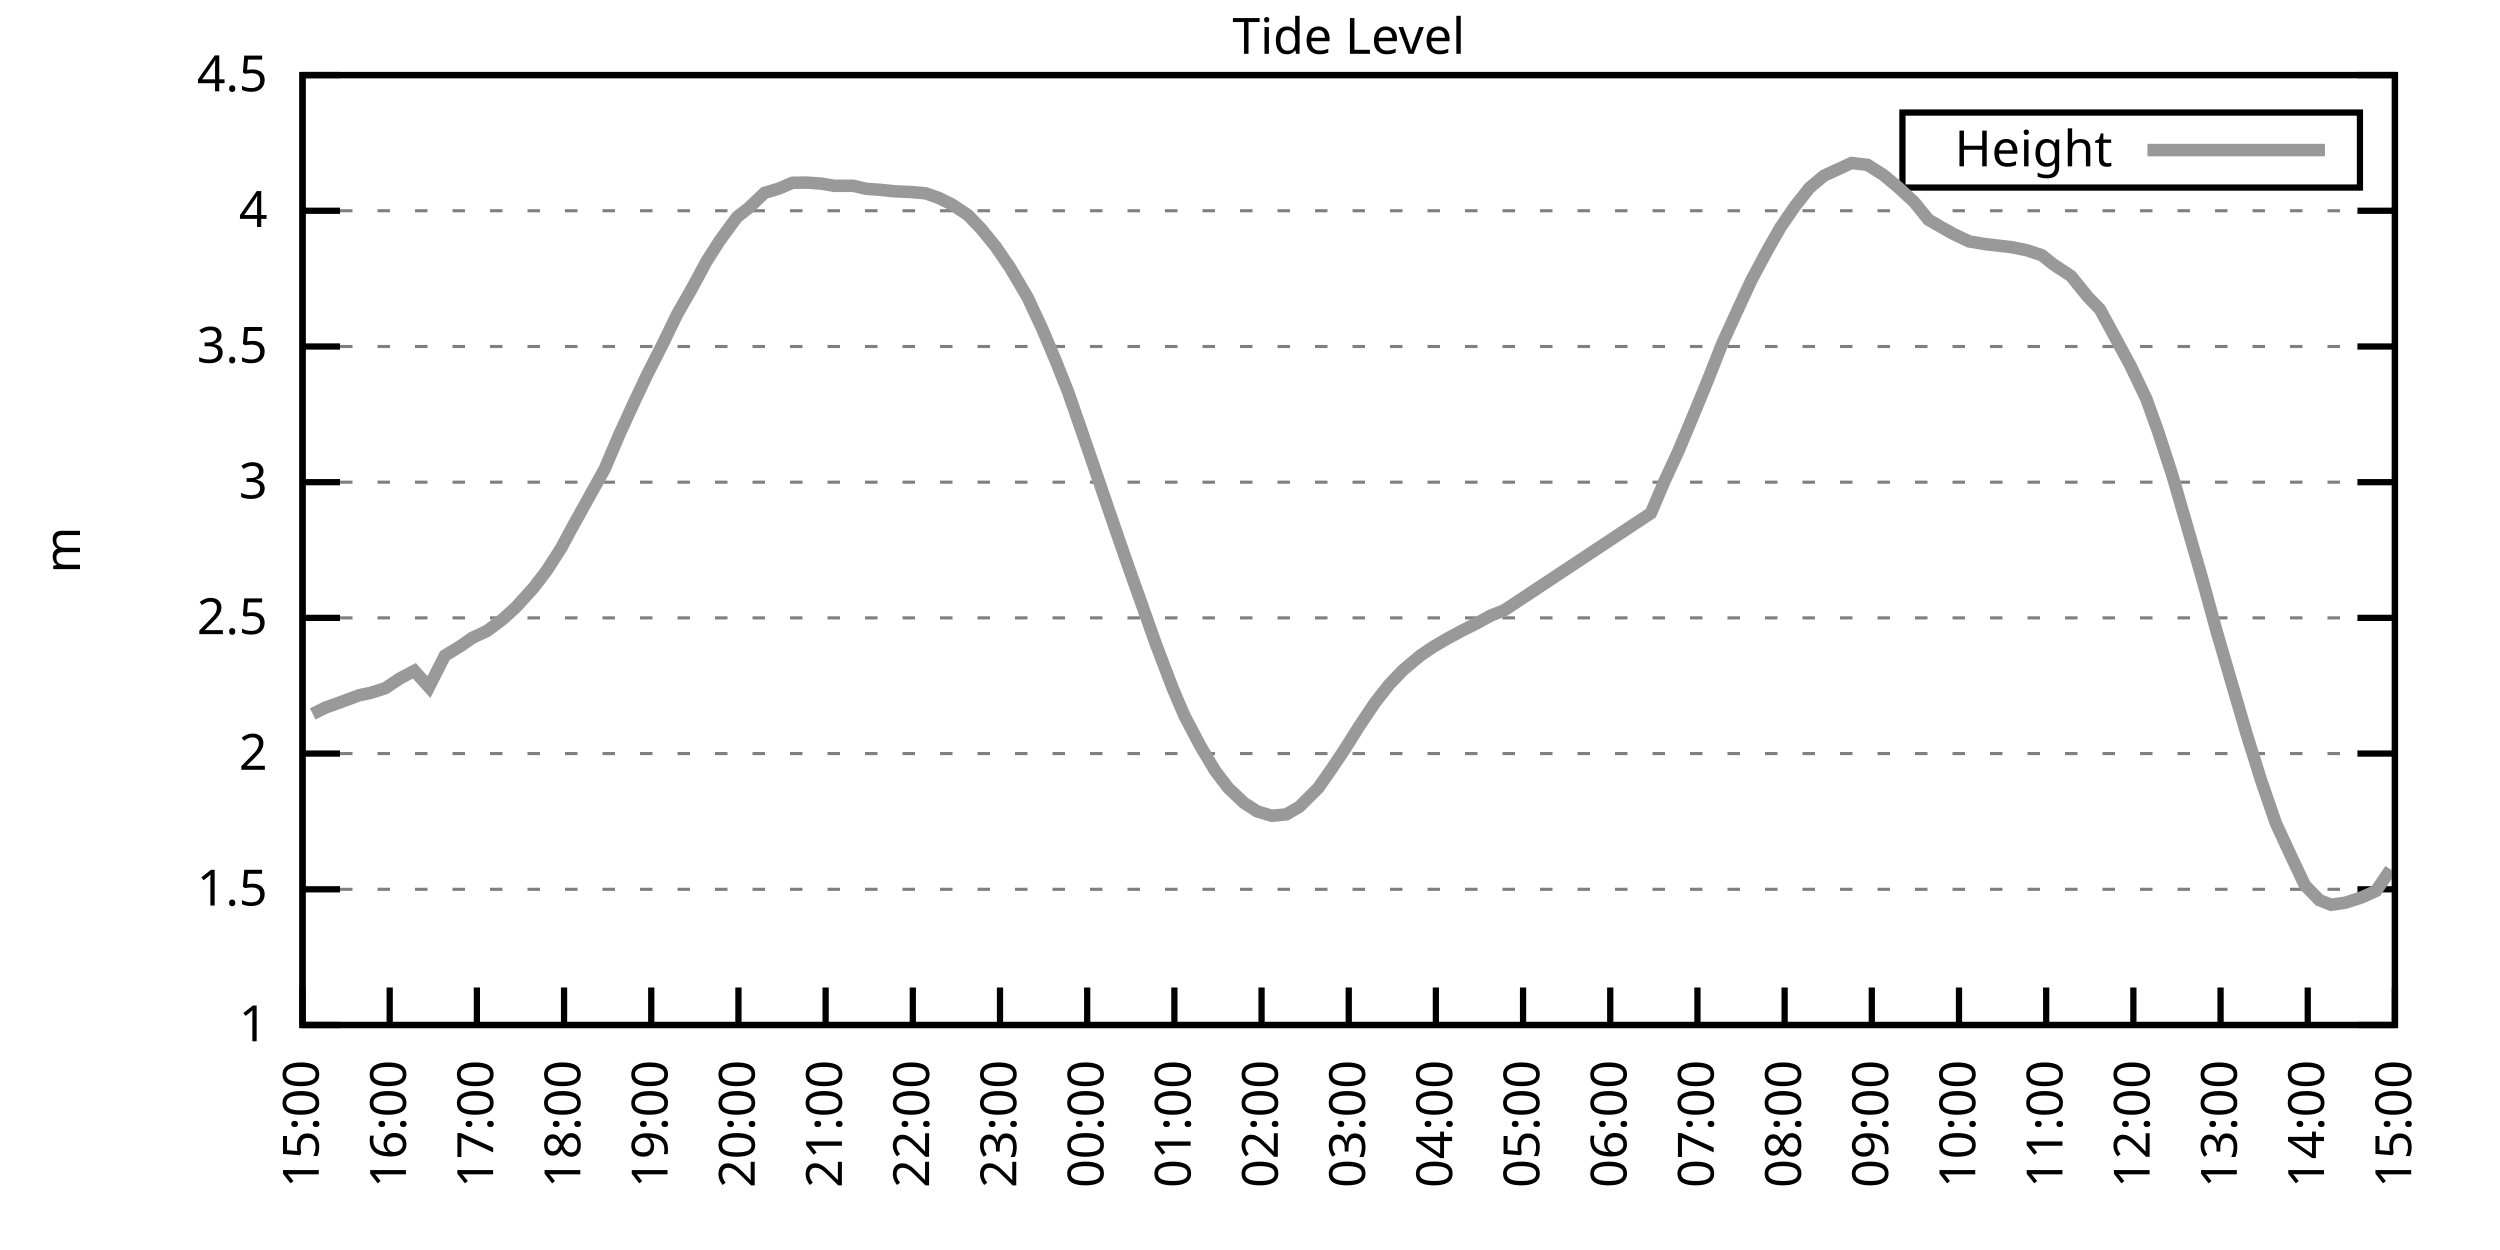
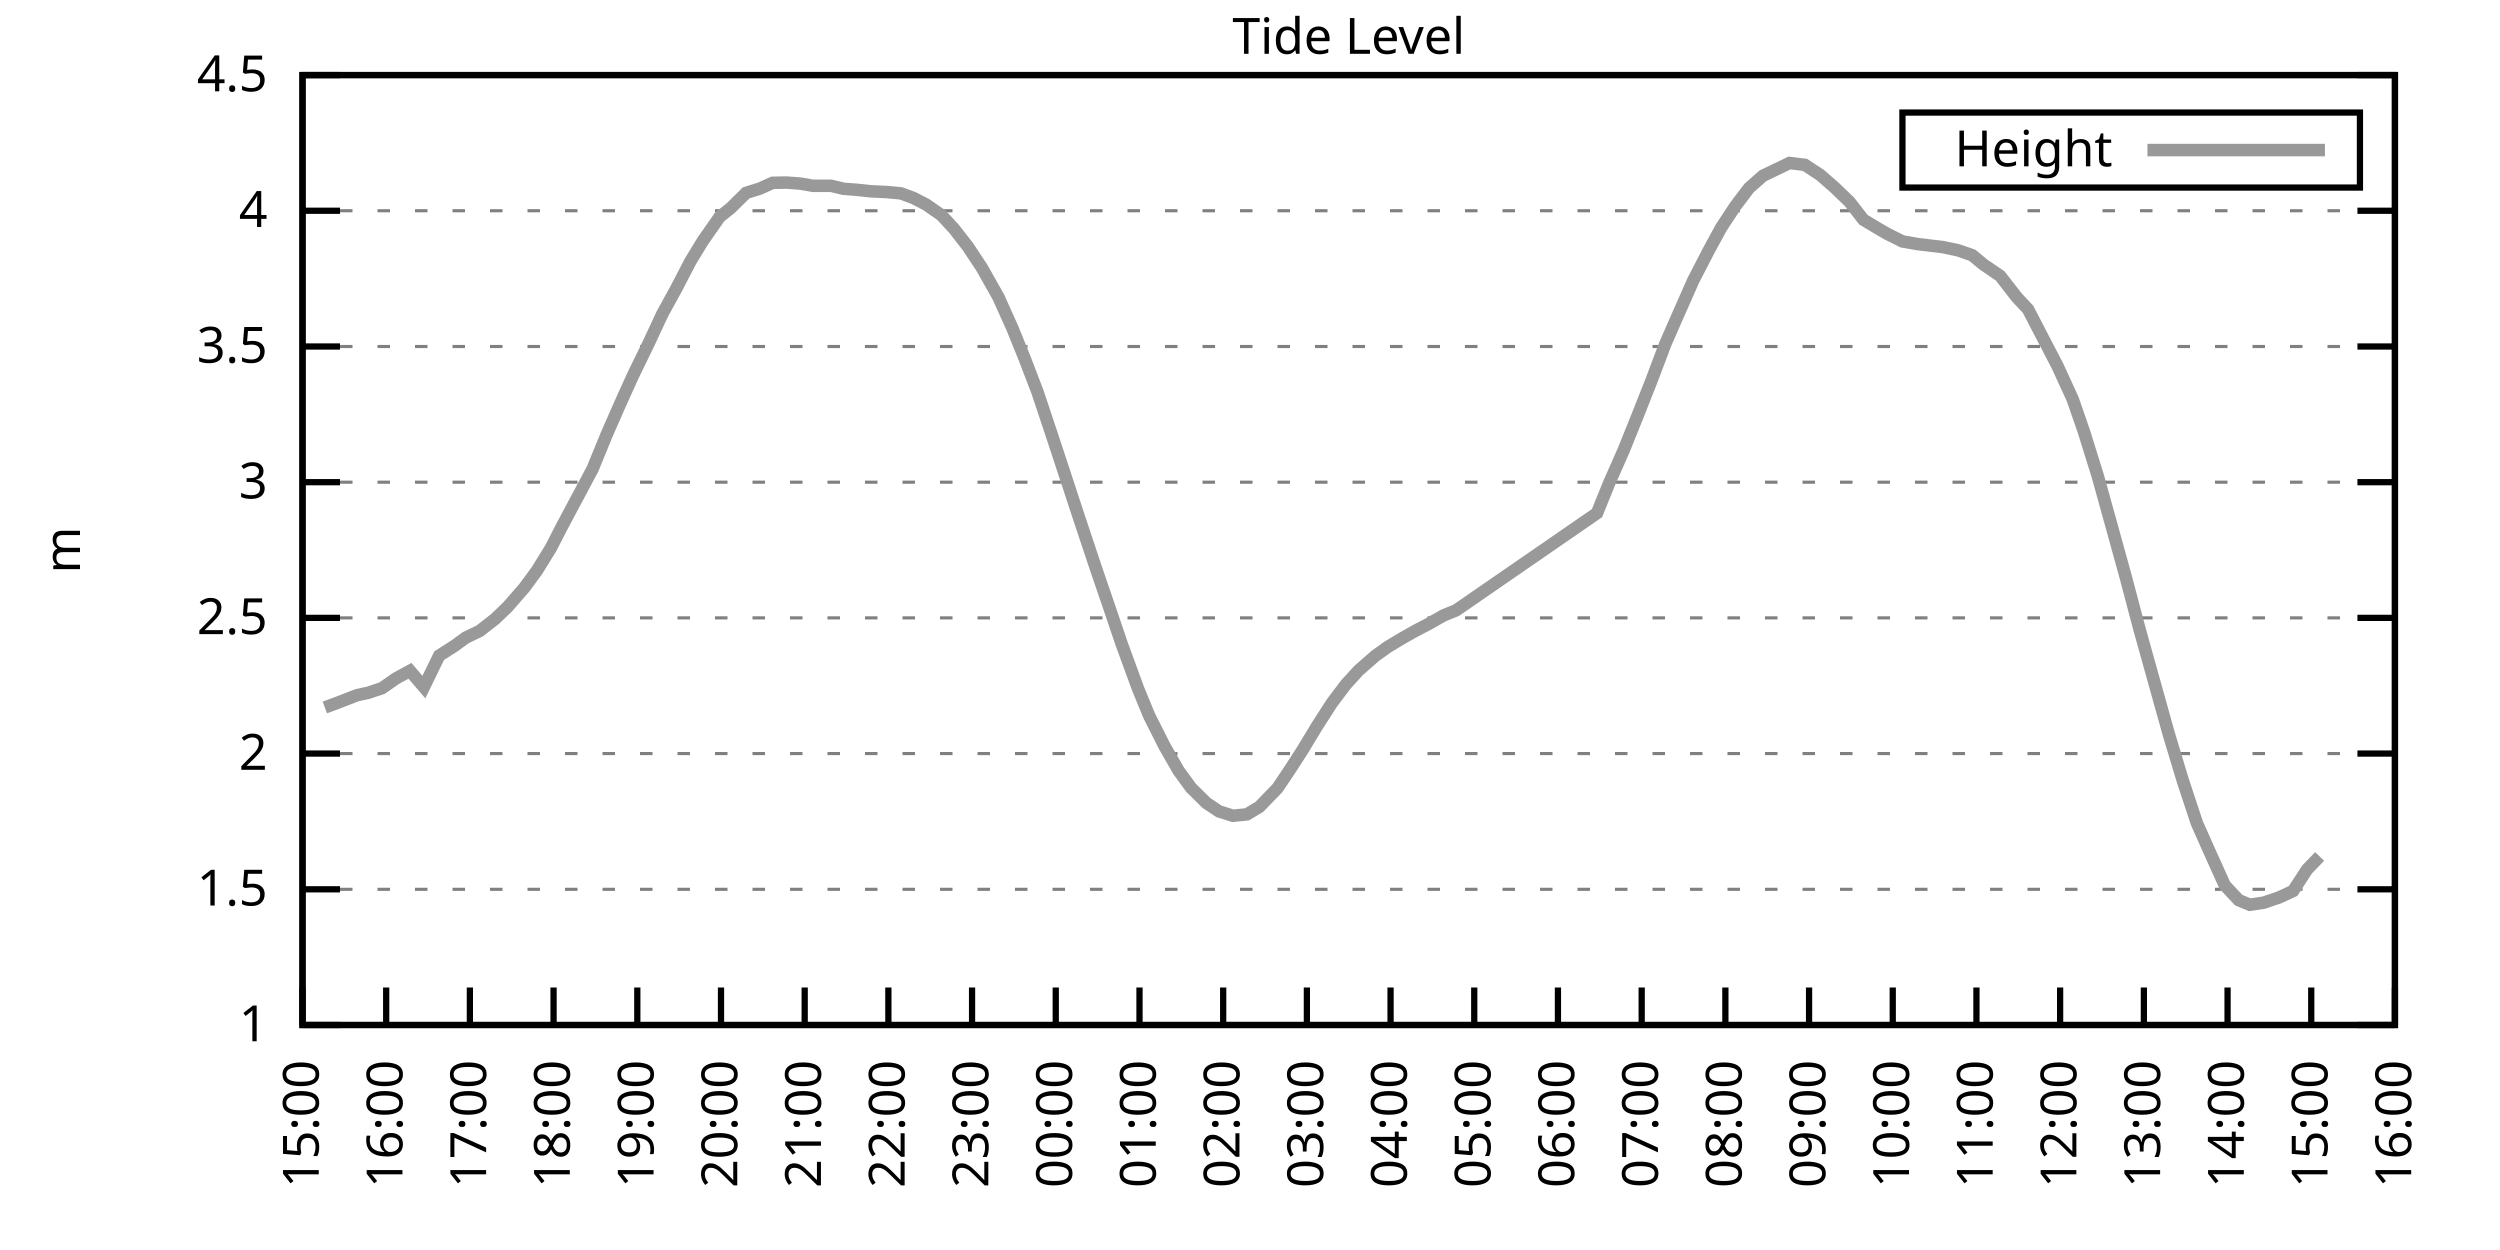
<svg xmlns="http://www.w3.org/2000/svg" xmlns:xlink="http://www.w3.org/1999/xlink" width="400" height="200" viewBox="0 0 400 200">
  <g id="gnuplot_canvas">
    <rect x="0" y="0" width="400" height="200" fill="none" />
    <defs>
      <circle id="gpDot" r="0.5" stroke-width="0.5" stroke="currentColor" />
      <path id="gpPt0" stroke-width="0.333" stroke="currentColor" d="M-1,0 h2 M0,-1 v2" />
      <path id="gpPt1" stroke-width="0.333" stroke="currentColor" d="M-1,-1 L1,1 M1,-1 L-1,1" />
      <path id="gpPt2" stroke-width="0.333" stroke="currentColor" d="M-1,0 L1,0 M0,-1 L0,1 M-1,-1 L1,1 M-1,1 L1,-1" />
      <rect id="gpPt3" stroke-width="0.333" stroke="currentColor" x="-1" y="-1" width="2" height="2" />
      <rect id="gpPt4" stroke-width="0.333" stroke="currentColor" fill="currentColor" x="-1" y="-1" width="2" height="2" />
      <circle id="gpPt5" stroke-width="0.333" stroke="currentColor" cx="0" cy="0" r="1" />
      <use xlink:href="#gpPt5" id="gpPt6" fill="currentColor" stroke="none" />
      <path id="gpPt7" stroke-width="0.333" stroke="currentColor" d="M0,-1.33 L-1.33,0.67 L1.33,0.67 z" />
      <use xlink:href="#gpPt7" id="gpPt8" fill="currentColor" stroke="none" />
      <use xlink:href="#gpPt7" id="gpPt9" stroke="currentColor" transform="rotate(180)" />
      <use xlink:href="#gpPt9" id="gpPt10" fill="currentColor" stroke="none" />
      <use xlink:href="#gpPt3" id="gpPt11" stroke="currentColor" transform="rotate(45)" />
      <use xlink:href="#gpPt11" id="gpPt12" fill="currentColor" stroke="none" />
      <path id="gpPt13" stroke-width="0.333" stroke="currentColor" d="M0,1.330 L1.265,0.411 L0.782,-1.067 L-0.782,-1.076 L-1.265,0.411 z" />
      <use xlink:href="#gpPt13" id="gpPt14" fill="currentColor" stroke="none" />
      <filter id="textbox" filterUnits="objectBoundingBox" x="0" y="0" height="1" width="1">
        <feFlood flood-color="white" flood-opacity="1" result="bgnd" />
        <feComposite in="SourceGraphic" in2="bgnd" operator="atop" />
      </filter>
      <filter id="greybox" filterUnits="objectBoundingBox" x="0" y="0" height="1" width="1">
        <feFlood flood-color="lightgrey" flood-opacity="1" result="grey" />
        <feComposite in="SourceGraphic" in2="grey" operator="atop" />
      </filter>
    </defs>
    <g fill="none" color="white" stroke="currentColor" stroke-width="1.00" stroke-linecap="butt" stroke-linejoin="miter">
</g>
    <g fill="none" color="black" stroke="currentColor" stroke-width="1.00" stroke-linecap="butt" stroke-linejoin="miter">
      <g stroke="none" shape-rendering="crispEdges">
        <polygon fill="rgb(255, 255, 255)" points="48.40,164.00 383.18,164.00 383.18,12.02 48.40,12.02 " />
      </g>
    </g>
    <g fill="none" color="black" stroke="currentColor" stroke-width="1.00" stroke-linecap="butt" stroke-linejoin="miter">
</g>
    <g fill="none" color="black" stroke="black" stroke-width="0.50" stroke-linecap="butt" stroke-linejoin="miter">
</g>
    <g fill="none" color="gray" stroke="currentColor" stroke-width="0.50" stroke-linecap="butt" stroke-linejoin="miter">
      <path stroke="gray" stroke-dasharray="2,4" class="gridline" d="M48.40,164.00 L383.19,164.00  " />
    </g>
    <g fill="none" color="gray" stroke="gray" stroke-width="1.00" stroke-linecap="butt" stroke-linejoin="miter">
</g>
    <g fill="none" color="black" stroke="currentColor" stroke-width="1.00" stroke-linecap="butt" stroke-linejoin="miter">
      <path stroke="black" d="M48.40,164.00 L54.40,164.00 M383.19,164.00 L377.19,164.00  " />
      <g transform="translate(42.80,166.60)" stroke="none" fill="black" font-family="Sans" font-size="8.00" text-anchor="end">
        <text>
          <tspan font-family="Sans"> 1</tspan>
        </text>
      </g>
    </g>
    <g fill="none" color="black" stroke="currentColor" stroke-width="1.00" stroke-linecap="butt" stroke-linejoin="miter">
</g>
    <g fill="none" color="black" stroke="black" stroke-width="0.50" stroke-linecap="butt" stroke-linejoin="miter">
</g>
    <g fill="none" color="gray" stroke="currentColor" stroke-width="0.50" stroke-linecap="butt" stroke-linejoin="miter">
      <path stroke="gray" stroke-dasharray="2,4" class="gridline" d="M48.40,142.29 L383.19,142.29  " />
    </g>
    <g fill="none" color="gray" stroke="gray" stroke-width="1.00" stroke-linecap="butt" stroke-linejoin="miter">
</g>
    <g fill="none" color="black" stroke="currentColor" stroke-width="1.00" stroke-linecap="butt" stroke-linejoin="miter">
      <path stroke="black" d="M48.40,142.29 L54.40,142.29 M383.19,142.29 L377.19,142.29  " />
      <g transform="translate(42.80,144.89)" stroke="none" fill="black" font-family="Sans" font-size="8.00" text-anchor="end">
        <text>
          <tspan font-family="Sans"> 1.5</tspan>
        </text>
      </g>
    </g>
    <g fill="none" color="black" stroke="currentColor" stroke-width="1.00" stroke-linecap="butt" stroke-linejoin="miter">
</g>
    <g fill="none" color="black" stroke="black" stroke-width="0.50" stroke-linecap="butt" stroke-linejoin="miter">
</g>
    <g fill="none" color="gray" stroke="currentColor" stroke-width="0.50" stroke-linecap="butt" stroke-linejoin="miter">
      <path stroke="gray" stroke-dasharray="2,4" class="gridline" d="M48.40,120.57 L383.19,120.57  " />
    </g>
    <g fill="none" color="gray" stroke="gray" stroke-width="1.00" stroke-linecap="butt" stroke-linejoin="miter">
</g>
    <g fill="none" color="black" stroke="currentColor" stroke-width="1.00" stroke-linecap="butt" stroke-linejoin="miter">
      <path stroke="black" d="M48.40,120.57 L54.40,120.57 M383.19,120.57 L377.19,120.57  " />
      <g transform="translate(42.80,123.17)" stroke="none" fill="black" font-family="Sans" font-size="8.00" text-anchor="end">
        <text>
          <tspan font-family="Sans"> 2</tspan>
        </text>
      </g>
    </g>
    <g fill="none" color="black" stroke="currentColor" stroke-width="1.00" stroke-linecap="butt" stroke-linejoin="miter">
</g>
    <g fill="none" color="black" stroke="black" stroke-width="0.50" stroke-linecap="butt" stroke-linejoin="miter">
</g>
    <g fill="none" color="gray" stroke="currentColor" stroke-width="0.50" stroke-linecap="butt" stroke-linejoin="miter">
      <path stroke="gray" stroke-dasharray="2,4" class="gridline" d="M48.40,98.86 L383.19,98.86  " />
    </g>
    <g fill="none" color="gray" stroke="gray" stroke-width="1.00" stroke-linecap="butt" stroke-linejoin="miter">
</g>
    <g fill="none" color="black" stroke="currentColor" stroke-width="1.00" stroke-linecap="butt" stroke-linejoin="miter">
      <path stroke="black" d="M48.40,98.86 L54.40,98.86 M383.19,98.86 L377.19,98.86  " />
      <g transform="translate(42.80,101.46)" stroke="none" fill="black" font-family="Sans" font-size="8.00" text-anchor="end">
        <text>
          <tspan font-family="Sans"> 2.5</tspan>
        </text>
      </g>
    </g>
    <g fill="none" color="black" stroke="currentColor" stroke-width="1.00" stroke-linecap="butt" stroke-linejoin="miter">
</g>
    <g fill="none" color="black" stroke="black" stroke-width="0.50" stroke-linecap="butt" stroke-linejoin="miter">
</g>
    <g fill="none" color="gray" stroke="currentColor" stroke-width="0.50" stroke-linecap="butt" stroke-linejoin="miter">
      <path stroke="gray" stroke-dasharray="2,4" class="gridline" d="M48.40,77.15 L383.19,77.15  " />
    </g>
    <g fill="none" color="gray" stroke="gray" stroke-width="1.00" stroke-linecap="butt" stroke-linejoin="miter">
</g>
    <g fill="none" color="black" stroke="currentColor" stroke-width="1.00" stroke-linecap="butt" stroke-linejoin="miter">
      <path stroke="black" d="M48.40,77.15 L54.40,77.15 M383.19,77.15 L377.19,77.15  " />
      <g transform="translate(42.80,79.75)" stroke="none" fill="black" font-family="Sans" font-size="8.00" text-anchor="end">
        <text>
          <tspan font-family="Sans"> 3</tspan>
        </text>
      </g>
    </g>
    <g fill="none" color="black" stroke="currentColor" stroke-width="1.00" stroke-linecap="butt" stroke-linejoin="miter">
</g>
    <g fill="none" color="black" stroke="black" stroke-width="0.50" stroke-linecap="butt" stroke-linejoin="miter">
</g>
    <g fill="none" color="gray" stroke="currentColor" stroke-width="0.50" stroke-linecap="butt" stroke-linejoin="miter">
      <path stroke="gray" stroke-dasharray="2,4" class="gridline" d="M48.40,55.44 L383.19,55.44  " />
    </g>
    <g fill="none" color="gray" stroke="gray" stroke-width="1.00" stroke-linecap="butt" stroke-linejoin="miter">
</g>
    <g fill="none" color="black" stroke="currentColor" stroke-width="1.00" stroke-linecap="butt" stroke-linejoin="miter">
      <path stroke="black" d="M48.40,55.44 L54.40,55.44 M383.19,55.44 L377.19,55.44  " />
      <g transform="translate(42.80,58.04)" stroke="none" fill="black" font-family="Sans" font-size="8.00" text-anchor="end">
        <text>
          <tspan font-family="Sans"> 3.5</tspan>
        </text>
      </g>
    </g>
    <g fill="none" color="black" stroke="currentColor" stroke-width="1.00" stroke-linecap="butt" stroke-linejoin="miter">
</g>
    <g fill="none" color="black" stroke="black" stroke-width="0.50" stroke-linecap="butt" stroke-linejoin="miter">
</g>
    <g fill="none" color="gray" stroke="currentColor" stroke-width="0.50" stroke-linecap="butt" stroke-linejoin="miter">
      <path stroke="gray" stroke-dasharray="2,4" class="gridline" d="M48.40,33.72 L383.19,33.72  " />
    </g>
    <g fill="none" color="gray" stroke="gray" stroke-width="1.00" stroke-linecap="butt" stroke-linejoin="miter">
</g>
    <g fill="none" color="black" stroke="currentColor" stroke-width="1.00" stroke-linecap="butt" stroke-linejoin="miter">
      <path stroke="black" d="M48.40,33.72 L54.40,33.72 M383.19,33.72 L377.19,33.72  " />
      <g transform="translate(42.80,36.32)" stroke="none" fill="black" font-family="Sans" font-size="8.00" text-anchor="end">
        <text>
          <tspan font-family="Sans"> 4</tspan>
        </text>
      </g>
    </g>
    <g fill="none" color="black" stroke="currentColor" stroke-width="1.00" stroke-linecap="butt" stroke-linejoin="miter">
</g>
    <g fill="none" color="black" stroke="black" stroke-width="0.50" stroke-linecap="butt" stroke-linejoin="miter">
</g>
    <g fill="none" color="gray" stroke="currentColor" stroke-width="0.50" stroke-linecap="butt" stroke-linejoin="miter">
      <path stroke="gray" stroke-dasharray="2,4" class="gridline" d="M48.40,12.01 L383.19,12.01  " />
    </g>
    <g fill="none" color="gray" stroke="gray" stroke-width="1.00" stroke-linecap="butt" stroke-linejoin="miter">
</g>
    <g fill="none" color="black" stroke="currentColor" stroke-width="1.00" stroke-linecap="butt" stroke-linejoin="miter">
      <path stroke="black" d="M48.40,12.01 L54.40,12.01 M383.19,12.01 L377.19,12.01  " />
      <g transform="translate(42.80,14.61)" stroke="none" fill="black" font-family="Sans" font-size="8.00" text-anchor="end">
        <text>
          <tspan font-family="Sans"> 4.5</tspan>
        </text>
      </g>
    </g>
    <g fill="none" color="black" stroke="currentColor" stroke-width="1.00" stroke-linecap="butt" stroke-linejoin="miter">
      <path stroke="black" d="M48.40,164.00 L48.40,158.00  " />
      <g transform="translate(51.00,169.60) rotate(270.00)" stroke="none" fill="black" font-family="Sans" font-size="8.00" text-anchor="end">
        <text>
          <tspan font-family="Sans">15:00</tspan>
        </text>
      </g>
    </g>
    <g fill="none" color="black" stroke="currentColor" stroke-width="1.00" stroke-linecap="butt" stroke-linejoin="miter">
-       <path stroke="black" d="M62.35,164.00 L62.35,158.00  " />
-       <g transform="translate(64.95,169.60) rotate(270.00)" stroke="none" fill="black" font-family="Sans" font-size="8.00" text-anchor="end">
+       <path stroke="black" d="M61.79,164.00 L61.79,158.00  " />
+       <g transform="translate(64.39,169.60) rotate(270.00)" stroke="none" fill="black" font-family="Sans" font-size="8.00" text-anchor="end">
        <text>
          <tspan font-family="Sans">16:00</tspan>
        </text>
      </g>
    </g>
    <g fill="none" color="black" stroke="currentColor" stroke-width="1.00" stroke-linecap="butt" stroke-linejoin="miter">
-       <path stroke="black" d="M76.30,164.00 L76.30,158.00  " />
-       <g transform="translate(78.90,169.60) rotate(270.00)" stroke="none" fill="black" font-family="Sans" font-size="8.00" text-anchor="end">
+       <path stroke="black" d="M75.18,164.00 L75.18,158.00  " />
+       <g transform="translate(77.78,169.60) rotate(270.00)" stroke="none" fill="black" font-family="Sans" font-size="8.00" text-anchor="end">
        <text>
          <tspan font-family="Sans">17:00</tspan>
        </text>
      </g>
    </g>
    <g fill="none" color="black" stroke="currentColor" stroke-width="1.00" stroke-linecap="butt" stroke-linejoin="miter">
-       <path stroke="black" d="M90.25,164.00 L90.25,158.00  " />
-       <g transform="translate(92.85,169.60) rotate(270.00)" stroke="none" fill="black" font-family="Sans" font-size="8.00" text-anchor="end">
+       <path stroke="black" d="M88.57,164.00 L88.57,158.00  " />
+       <g transform="translate(91.17,169.60) rotate(270.00)" stroke="none" fill="black" font-family="Sans" font-size="8.00" text-anchor="end">
        <text>
          <tspan font-family="Sans">18:00</tspan>
        </text>
      </g>
    </g>
    <g fill="none" color="black" stroke="currentColor" stroke-width="1.00" stroke-linecap="butt" stroke-linejoin="miter">
-       <path stroke="black" d="M104.20,164.00 L104.20,158.00  " />
-       <g transform="translate(106.80,169.60) rotate(270.00)" stroke="none" fill="black" font-family="Sans" font-size="8.00" text-anchor="end">
+       <path stroke="black" d="M101.97,164.00 L101.97,158.00  " />
+       <g transform="translate(104.57,169.60) rotate(270.00)" stroke="none" fill="black" font-family="Sans" font-size="8.00" text-anchor="end">
        <text>
          <tspan font-family="Sans">19:00</tspan>
        </text>
      </g>
    </g>
    <g fill="none" color="black" stroke="currentColor" stroke-width="1.00" stroke-linecap="butt" stroke-linejoin="miter">
-       <path stroke="black" d="M118.15,164.00 L118.15,158.00  " />
-       <g transform="translate(120.75,169.60) rotate(270.00)" stroke="none" fill="black" font-family="Sans" font-size="8.00" text-anchor="end">
+       <path stroke="black" d="M115.36,164.00 L115.36,158.00  " />
+       <g transform="translate(117.96,169.60) rotate(270.00)" stroke="none" fill="black" font-family="Sans" font-size="8.00" text-anchor="end">
        <text>
          <tspan font-family="Sans">20:00</tspan>
        </text>
      </g>
    </g>
    <g fill="none" color="black" stroke="currentColor" stroke-width="1.00" stroke-linecap="butt" stroke-linejoin="miter">
-       <path stroke="black" d="M132.10,164.00 L132.10,158.00  " />
-       <g transform="translate(134.70,169.60) rotate(270.00)" stroke="none" fill="black" font-family="Sans" font-size="8.00" text-anchor="end">
+       <path stroke="black" d="M128.75,164.00 L128.75,158.00  " />
+       <g transform="translate(131.35,169.60) rotate(270.00)" stroke="none" fill="black" font-family="Sans" font-size="8.00" text-anchor="end">
        <text>
          <tspan font-family="Sans">21:00</tspan>
        </text>
      </g>
    </g>
    <g fill="none" color="black" stroke="currentColor" stroke-width="1.00" stroke-linecap="butt" stroke-linejoin="miter">
-       <path stroke="black" d="M146.05,164.00 L146.05,158.00  " />
-       <g transform="translate(148.65,169.60) rotate(270.00)" stroke="none" fill="black" font-family="Sans" font-size="8.00" text-anchor="end">
+       <path stroke="black" d="M142.14,164.00 L142.14,158.00  " />
+       <g transform="translate(144.74,169.60) rotate(270.00)" stroke="none" fill="black" font-family="Sans" font-size="8.00" text-anchor="end">
        <text>
          <tspan font-family="Sans">22:00</tspan>
        </text>
      </g>
    </g>
    <g fill="none" color="black" stroke="currentColor" stroke-width="1.00" stroke-linecap="butt" stroke-linejoin="miter">
-       <path stroke="black" d="M160.00,164.00 L160.00,158.00  " />
-       <g transform="translate(162.60,169.60) rotate(270.00)" stroke="none" fill="black" font-family="Sans" font-size="8.00" text-anchor="end">
+       <path stroke="black" d="M155.53,164.00 L155.53,158.00  " />
+       <g transform="translate(158.13,169.60) rotate(270.00)" stroke="none" fill="black" font-family="Sans" font-size="8.00" text-anchor="end">
        <text>
          <tspan font-family="Sans">23:00</tspan>
        </text>
      </g>
    </g>
    <g fill="none" color="black" stroke="currentColor" stroke-width="1.00" stroke-linecap="butt" stroke-linejoin="miter">
-       <path stroke="black" d="M173.95,164.00 L173.95,158.00  " />
-       <g transform="translate(176.55,169.60) rotate(270.00)" stroke="none" fill="black" font-family="Sans" font-size="8.00" text-anchor="end">
+       <path stroke="black" d="M168.92,164.00 L168.92,158.00  " />
+       <g transform="translate(171.52,169.60) rotate(270.00)" stroke="none" fill="black" font-family="Sans" font-size="8.00" text-anchor="end">
        <text>
          <tspan font-family="Sans">00:00</tspan>
        </text>
      </g>
    </g>
    <g fill="none" color="black" stroke="currentColor" stroke-width="1.00" stroke-linecap="butt" stroke-linejoin="miter">
-       <path stroke="black" d="M187.90,164.00 L187.90,158.00  " />
-       <g transform="translate(190.50,169.60) rotate(270.00)" stroke="none" fill="black" font-family="Sans" font-size="8.00" text-anchor="end">
+       <path stroke="black" d="M182.32,164.00 L182.32,158.00  " />
+       <g transform="translate(184.92,169.60) rotate(270.00)" stroke="none" fill="black" font-family="Sans" font-size="8.00" text-anchor="end">
        <text>
          <tspan font-family="Sans">01:00</tspan>
        </text>
      </g>
    </g>
    <g fill="none" color="black" stroke="currentColor" stroke-width="1.00" stroke-linecap="butt" stroke-linejoin="miter">
-       <path stroke="black" d="M201.85,164.00 L201.85,158.00  " />
-       <g transform="translate(204.45,169.60) rotate(270.00)" stroke="none" fill="black" font-family="Sans" font-size="8.00" text-anchor="end">
+       <path stroke="black" d="M195.71,164.00 L195.71,158.00  " />
+       <g transform="translate(198.31,169.60) rotate(270.00)" stroke="none" fill="black" font-family="Sans" font-size="8.00" text-anchor="end">
        <text>
          <tspan font-family="Sans">02:00</tspan>
        </text>
      </g>
    </g>
    <g fill="none" color="black" stroke="currentColor" stroke-width="1.00" stroke-linecap="butt" stroke-linejoin="miter">
-       <path stroke="black" d="M215.80,164.00 L215.80,158.00  " />
-       <g transform="translate(218.40,169.60) rotate(270.00)" stroke="none" fill="black" font-family="Sans" font-size="8.00" text-anchor="end">
+       <path stroke="black" d="M209.10,164.00 L209.10,158.00  " />
+       <g transform="translate(211.70,169.60) rotate(270.00)" stroke="none" fill="black" font-family="Sans" font-size="8.00" text-anchor="end">
        <text>
          <tspan font-family="Sans">03:00</tspan>
        </text>
      </g>
    </g>
    <g fill="none" color="black" stroke="currentColor" stroke-width="1.00" stroke-linecap="butt" stroke-linejoin="miter">
-       <path stroke="black" d="M229.74,164.00 L229.74,158.00  " />
-       <g transform="translate(232.34,169.60) rotate(270.00)" stroke="none" fill="black" font-family="Sans" font-size="8.00" text-anchor="end">
+       <path stroke="black" d="M222.49,164.00 L222.49,158.00  " />
+       <g transform="translate(225.09,169.60) rotate(270.00)" stroke="none" fill="black" font-family="Sans" font-size="8.00" text-anchor="end">
        <text>
          <tspan font-family="Sans">04:00</tspan>
        </text>
      </g>
    </g>
    <g fill="none" color="black" stroke="currentColor" stroke-width="1.00" stroke-linecap="butt" stroke-linejoin="miter">
-       <path stroke="black" d="M243.69,164.00 L243.69,158.00  " />
-       <g transform="translate(246.29,169.60) rotate(270.00)" stroke="none" fill="black" font-family="Sans" font-size="8.00" text-anchor="end">
+       <path stroke="black" d="M235.88,164.00 L235.88,158.00  " />
+       <g transform="translate(238.48,169.60) rotate(270.00)" stroke="none" fill="black" font-family="Sans" font-size="8.00" text-anchor="end">
        <text>
          <tspan font-family="Sans">05:00</tspan>
        </text>
      </g>
    </g>
    <g fill="none" color="black" stroke="currentColor" stroke-width="1.00" stroke-linecap="butt" stroke-linejoin="miter">
-       <path stroke="black" d="M257.64,164.00 L257.64,158.00  " />
-       <g transform="translate(260.24,169.60) rotate(270.00)" stroke="none" fill="black" font-family="Sans" font-size="8.00" text-anchor="end">
+       <path stroke="black" d="M249.27,164.00 L249.27,158.00  " />
+       <g transform="translate(251.87,169.60) rotate(270.00)" stroke="none" fill="black" font-family="Sans" font-size="8.00" text-anchor="end">
        <text>
          <tspan font-family="Sans">06:00</tspan>
        </text>
      </g>
    </g>
    <g fill="none" color="black" stroke="currentColor" stroke-width="1.00" stroke-linecap="butt" stroke-linejoin="miter">
-       <path stroke="black" d="M271.59,164.00 L271.59,158.00  " />
-       <g transform="translate(274.19,169.60) rotate(270.00)" stroke="none" fill="black" font-family="Sans" font-size="8.00" text-anchor="end">
+       <path stroke="black" d="M262.67,164.00 L262.67,158.00  " />
+       <g transform="translate(265.27,169.60) rotate(270.00)" stroke="none" fill="black" font-family="Sans" font-size="8.00" text-anchor="end">
        <text>
          <tspan font-family="Sans">07:00</tspan>
        </text>
      </g>
    </g>
    <g fill="none" color="black" stroke="currentColor" stroke-width="1.00" stroke-linecap="butt" stroke-linejoin="miter">
-       <path stroke="black" d="M285.54,164.00 L285.54,158.00  " />
-       <g transform="translate(288.14,169.60) rotate(270.00)" stroke="none" fill="black" font-family="Sans" font-size="8.00" text-anchor="end">
+       <path stroke="black" d="M276.06,164.00 L276.06,158.00  " />
+       <g transform="translate(278.66,169.60) rotate(270.00)" stroke="none" fill="black" font-family="Sans" font-size="8.00" text-anchor="end">
        <text>
          <tspan font-family="Sans">08:00</tspan>
        </text>
      </g>
    </g>
    <g fill="none" color="black" stroke="currentColor" stroke-width="1.00" stroke-linecap="butt" stroke-linejoin="miter">
-       <path stroke="black" d="M299.49,164.00 L299.49,158.00  " />
-       <g transform="translate(302.09,169.60) rotate(270.00)" stroke="none" fill="black" font-family="Sans" font-size="8.00" text-anchor="end">
+       <path stroke="black" d="M289.45,164.00 L289.45,158.00  " />
+       <g transform="translate(292.05,169.60) rotate(270.00)" stroke="none" fill="black" font-family="Sans" font-size="8.00" text-anchor="end">
        <text>
          <tspan font-family="Sans">09:00</tspan>
        </text>
      </g>
    </g>
    <g fill="none" color="black" stroke="currentColor" stroke-width="1.00" stroke-linecap="butt" stroke-linejoin="miter">
-       <path stroke="black" d="M313.44,164.00 L313.44,158.00  " />
-       <g transform="translate(316.04,169.60) rotate(270.00)" stroke="none" fill="black" font-family="Sans" font-size="8.00" text-anchor="end">
+       <path stroke="black" d="M302.84,164.00 L302.84,158.00  " />
+       <g transform="translate(305.44,169.60) rotate(270.00)" stroke="none" fill="black" font-family="Sans" font-size="8.00" text-anchor="end">
        <text>
          <tspan font-family="Sans">10:00</tspan>
        </text>
      </g>
    </g>
    <g fill="none" color="black" stroke="currentColor" stroke-width="1.00" stroke-linecap="butt" stroke-linejoin="miter">
-       <path stroke="black" d="M327.39,164.00 L327.39,158.00  " />
-       <g transform="translate(329.99,169.60) rotate(270.00)" stroke="none" fill="black" font-family="Sans" font-size="8.00" text-anchor="end">
+       <path stroke="black" d="M316.23,164.00 L316.23,158.00  " />
+       <g transform="translate(318.83,169.60) rotate(270.00)" stroke="none" fill="black" font-family="Sans" font-size="8.00" text-anchor="end">
        <text>
          <tspan font-family="Sans">11:00</tspan>
        </text>
      </g>
    </g>
    <g fill="none" color="black" stroke="currentColor" stroke-width="1.00" stroke-linecap="butt" stroke-linejoin="miter">
-       <path stroke="black" d="M341.34,164.00 L341.34,158.00  " />
-       <g transform="translate(343.94,169.60) rotate(270.00)" stroke="none" fill="black" font-family="Sans" font-size="8.00" text-anchor="end">
+       <path stroke="black" d="M329.62,164.00 L329.62,158.00  " />
+       <g transform="translate(332.22,169.60) rotate(270.00)" stroke="none" fill="black" font-family="Sans" font-size="8.00" text-anchor="end">
        <text>
          <tspan font-family="Sans">12:00</tspan>
        </text>
      </g>
    </g>
    <g fill="none" color="black" stroke="currentColor" stroke-width="1.00" stroke-linecap="butt" stroke-linejoin="miter">
-       <path stroke="black" d="M355.29,164.00 L355.29,158.00  " />
-       <g transform="translate(357.89,169.60) rotate(270.00)" stroke="none" fill="black" font-family="Sans" font-size="8.00" text-anchor="end">
+       <path stroke="black" d="M343.02,164.00 L343.02,158.00  " />
+       <g transform="translate(345.62,169.60) rotate(270.00)" stroke="none" fill="black" font-family="Sans" font-size="8.00" text-anchor="end">
        <text>
          <tspan font-family="Sans">13:00</tspan>
        </text>
      </g>
    </g>
    <g fill="none" color="black" stroke="currentColor" stroke-width="1.00" stroke-linecap="butt" stroke-linejoin="miter">
-       <path stroke="black" d="M369.24,164.00 L369.24,158.00  " />
-       <g transform="translate(371.84,169.60) rotate(270.00)" stroke="none" fill="black" font-family="Sans" font-size="8.00" text-anchor="end">
+       <path stroke="black" d="M356.41,164.00 L356.41,158.00  " />
+       <g transform="translate(359.01,169.60) rotate(270.00)" stroke="none" fill="black" font-family="Sans" font-size="8.00" text-anchor="end">
        <text>
          <tspan font-family="Sans">14:00</tspan>
+         </text>
+       </g>
+     </g>
+     <g fill="none" color="black" stroke="currentColor" stroke-width="1.00" stroke-linecap="butt" stroke-linejoin="miter">
+       <path stroke="black" d="M369.80,164.00 L369.80,158.00  " />
+       <g transform="translate(372.40,169.60) rotate(270.00)" stroke="none" fill="black" font-family="Sans" font-size="8.00" text-anchor="end">
+         <text>
+           <tspan font-family="Sans">15:00</tspan>
        </text>
      </g>
    </g>
    <g fill="none" color="black" stroke="currentColor" stroke-width="1.00" stroke-linecap="butt" stroke-linejoin="miter">
      <path stroke="black" d="M383.19,164.00 L383.19,158.00  " />
      <g transform="translate(385.79,169.60) rotate(270.00)" stroke="none" fill="black" font-family="Sans" font-size="8.00" text-anchor="end">
        <text>
-           <tspan font-family="Sans">15:00</tspan>
+           <tspan font-family="Sans">16:00</tspan>
        </text>
      </g>
    </g>
    <g fill="none" color="black" stroke="currentColor" stroke-width="1.00" stroke-linecap="butt" stroke-linejoin="miter">
</g>
    <g fill="none" color="black" stroke="currentColor" stroke-width="1.00" stroke-linecap="butt" stroke-linejoin="miter">
      <path stroke="black" d="M48.40,12.01 L48.40,164.00 L383.19,164.00 L383.19,12.01 L48.40,12.01 Z  " />
    </g>
    <g fill="none" color="black" stroke="currentColor" stroke-width="1.00" stroke-linecap="butt" stroke-linejoin="miter">
</g>
    <g fill="none" color="black" stroke="currentColor" stroke-width="1.00" stroke-linecap="butt" stroke-linejoin="miter">
      <path stroke="black" d="M304.39,30.01 L304.39,18.01 L377.59,18.01 L377.59,30.01 L304.39,30.01 Z  " />
    </g>
    <g id="Tide_level_plot_1">
      <g fill="none" color="white" stroke="black" stroke-width="2.00" stroke-linecap="butt" stroke-linejoin="miter">
</g>
      <g fill="none" color="black" stroke="currentColor" stroke-width="2.00" stroke-linecap="butt" stroke-linejoin="miter">
        <g transform="translate(337.99,26.61)" stroke="none" fill="black" font-family="Sans" font-size="8.00" text-anchor="end">
          <text>
            <tspan font-family="Sans">Height</tspan>
          </text>
        </g>
      </g>
      <g fill="none" color="black" stroke="currentColor" stroke-width="2.00" stroke-linecap="butt" stroke-linejoin="miter">
-         <path stroke="rgb(153, 153, 153)" d="M343.59,24.01 L371.99,24.01 M50.03,114.23 L52.12,113.19 L54.21,112.45 L57.47,111.24 L59.33,110.85 L61.65,110.11   L63.98,108.55 L66.30,107.33 L68.63,109.93 L71.18,104.90 L73.74,103.33 L75.60,102.03 L77.93,100.95 L80.48,99.04   L82.58,97.12 L85.37,94.04 L87.46,91.31 L89.78,87.70 L91.64,84.23 L94.20,79.62 L96.76,75.02 L99.08,69.55   L101.41,64.47 L103.50,60.04 L106.06,55.00 L108.38,50.22 L110.71,46.14 L113.03,41.84 L115.13,38.54 L117.92,34.72   L119.78,33.29 L122.33,30.86 L124.66,30.16 L126.75,29.25 L129.08,29.21 L131.40,29.38 L133.49,29.73 L136.51,29.73   L138.61,30.21 L140.93,30.38 L143.02,30.60 L145.81,30.73 L148.14,30.94 L150.23,31.68 L152.32,32.72 L154.88,34.42   L156.97,36.59 L159.30,39.46 L161.62,42.84 L164.41,47.58 L166.74,52.57 L168.83,57.52 L170.92,62.77 L173.48,70.16   L175.81,76.93 L177.90,83.05 L180.69,91.09 L182.78,96.95 L184.87,102.86 L187.66,110.20 L189.52,114.54 L192.08,119.40   L194.41,123.31 L196.50,126.05 L199.06,128.48 L201.15,129.82 L203.47,130.52 L205.80,130.30 L207.89,129.09 L210.91,126.09   L213.01,123.09 L215.10,119.97 L217.42,116.28 L219.98,112.45 L222.30,109.50 L224.40,107.29 L227.19,104.94 L229.28,103.51   L231.60,102.16 L233.93,100.90 L236.02,99.86 L238.58,98.47 L240.67,97.65 L264.15,82.10 L266.25,77.15 L268.57,72.11   L270.90,66.55 L273.22,60.91 L275.55,55.00 L277.87,49.92 L280.20,44.88 L282.75,40.11 L284.85,36.42 L287.17,33.03   L289.50,30.08 L291.82,28.12 L296.24,26.08 L298.80,26.38 L301.35,27.99 L303.68,29.94 L306.23,32.29 L308.56,35.16   L310.88,36.50 L312.51,37.41 L315.07,38.63 L317.63,39.06 L321.81,39.54 L324.37,40.06 L326.69,40.84 L328.55,42.32   L331.34,44.15 L334.13,47.58 L335.99,49.49 L338.32,53.79 L340.88,58.52 L343.43,63.86 L345.29,69.03 L347.62,76.19   L349.94,84.23 L352.27,92.30 L354.59,100.77 L356.92,108.76 L359.48,117.53 L361.80,124.92 L364.13,131.69 L366.22,136.21   L368.78,141.64 L371.10,144.02 L372.96,144.76 L375.29,144.42 L377.84,143.59 L380.17,142.55 L382.49,139.12  " />
+         <path stroke="rgb(153, 153, 153)" d="M343.59,24.01 L371.99,24.01 M51.97,113.19 L53.98,112.45 L57.10,111.24 L58.89,110.85 L61.12,110.11 L63.35,108.55   L65.59,107.33 L67.82,109.93 L70.27,104.90 L72.73,103.33 L74.51,102.03 L76.75,100.95 L79.20,99.04 L81.21,97.12   L83.89,94.04 L85.90,91.31 L88.13,87.70 L89.91,84.23 L92.37,79.62 L94.82,75.02 L97.06,69.55 L99.29,64.47   L101.30,60.04 L103.75,55.00 L105.98,50.22 L108.22,46.14 L110.45,41.84 L112.46,38.54 L115.13,34.72 L116.92,33.29   L119.38,30.86 L121.61,30.16 L123.62,29.25 L125.85,29.21 L128.08,29.38 L130.09,29.73 L132.99,29.73 L135.00,30.21   L137.23,30.38 L139.24,30.60 L141.92,30.73 L144.15,30.94 L146.16,31.68 L148.17,32.72 L150.62,34.42 L152.63,36.59   L154.86,39.46 L157.10,42.84 L159.77,47.58 L162.01,52.57 L164.01,57.52 L166.02,62.77 L168.48,70.16 L170.71,76.93   L172.72,83.05 L175.40,91.09 L177.41,96.95 L179.41,102.86 L182.09,110.20 L183.88,114.54 L186.33,119.40 L188.57,123.31   L190.57,126.05 L193.03,128.48 L195.04,129.82 L197.27,130.52 L199.50,130.30 L201.51,129.09 L204.41,126.09 L206.42,123.09   L208.43,119.97 L210.66,116.28 L213.12,112.45 L215.35,109.50 L217.36,107.29 L220.04,104.94 L222.04,103.51 L224.28,102.16   L226.51,100.90 L228.52,99.86 L230.97,98.47 L232.98,97.65 L255.52,82.10 L257.53,77.15 L259.76,72.11 L262.00,66.55   L264.23,60.91 L266.46,55.00 L268.69,49.92 L270.92,44.88 L273.38,40.11 L275.39,36.42 L277.62,33.03 L279.85,30.08   L282.08,28.12 L286.32,26.08 L288.78,26.38 L291.23,27.99 L293.47,29.94 L295.92,32.29 L298.15,35.16 L300.39,36.50   L301.95,37.41 L304.40,38.63 L306.86,39.06 L310.88,39.54 L313.33,40.06 L315.56,40.84 L317.35,42.32 L320.03,44.15   L322.70,47.58 L324.49,49.49 L326.72,53.79 L329.18,58.52 L331.63,63.86 L333.42,69.03 L335.65,76.19 L337.88,84.23   L340.11,92.30 L342.35,100.77 L344.58,108.76 L347.03,117.53 L349.26,124.92 L351.50,131.69 L353.51,136.21 L355.96,141.64   L358.19,144.02 L359.98,144.76 L362.21,144.42 L364.66,143.59 L366.90,142.55 L369.13,139.12 L371.14,137.03  " />
      </g>
    </g>
    <g fill="none" color="black" stroke="currentColor" stroke-width="2.00" stroke-linecap="butt" stroke-linejoin="miter">
</g>
    <g fill="none" color="black" stroke="black" stroke-width="1.00" stroke-linecap="butt" stroke-linejoin="miter">
</g>
    <g fill="none" color="black" stroke="currentColor" stroke-width="1.00" stroke-linecap="butt" stroke-linejoin="miter">
      <path stroke="black" d="M48.40,12.01 L48.40,164.00 L383.19,164.00 L383.19,12.01 L48.40,12.01 Z  " />
      <g transform="translate(12.80,88.01) rotate(270.00)" stroke="none" fill="black" font-family="Sans" font-size="8.00" text-anchor="middle">
        <text>
          <tspan font-family="Sans">m</tspan>
        </text>
      </g>
    </g>
    <g fill="none" color="black" stroke="currentColor" stroke-width="1.00" stroke-linecap="butt" stroke-linejoin="miter">
</g>
    <g fill="none" color="black" stroke="currentColor" stroke-width="1.00" stroke-linecap="butt" stroke-linejoin="miter">
      <g transform="translate(215.79,8.61)" stroke="none" fill="black" font-family="Sans" font-size="8.00" text-anchor="middle">
        <text>
          <tspan font-family="Sans">Tide Level</tspan>
        </text>
      </g>
    </g>
    <g fill="none" color="black" stroke="currentColor" stroke-width="1.00" stroke-linecap="butt" stroke-linejoin="miter">
</g>
  </g>
</svg>
